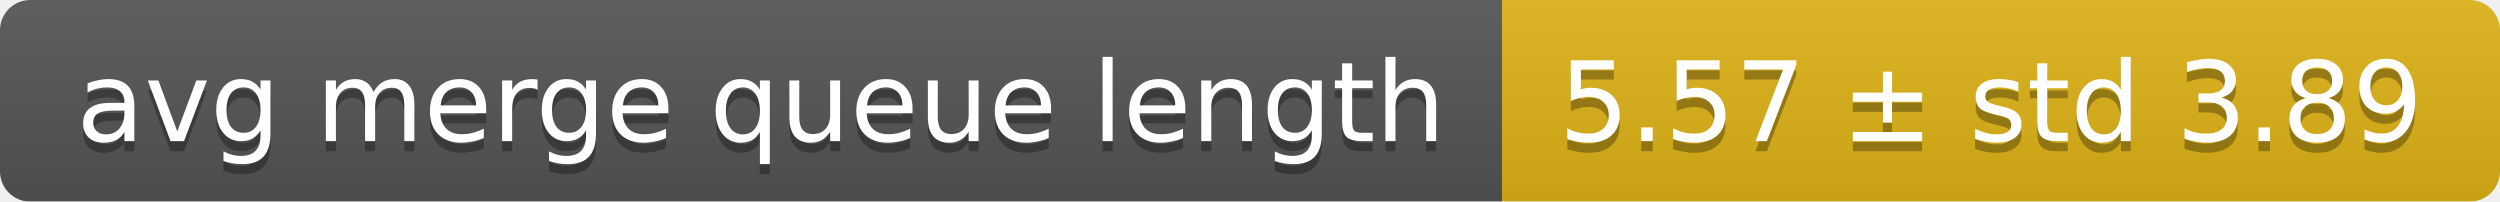
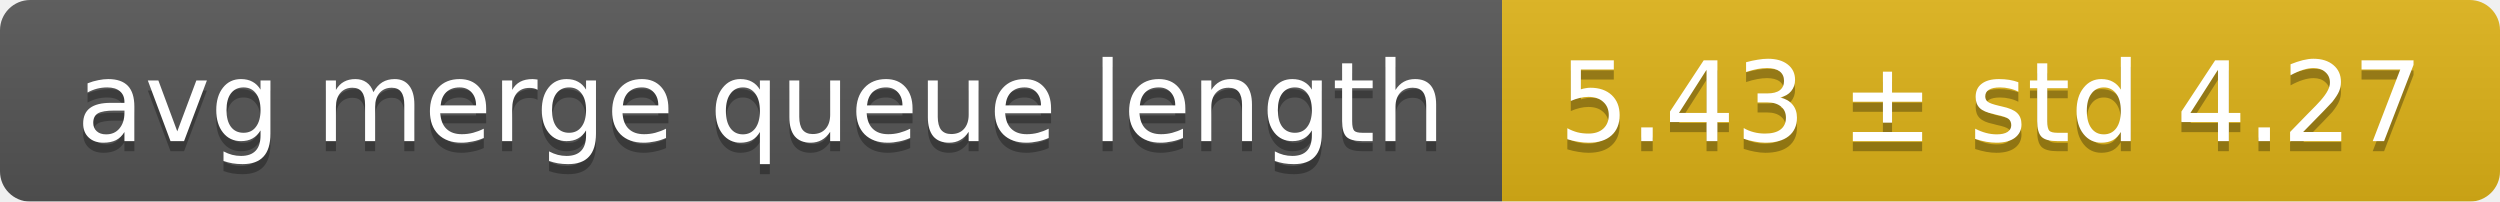
<svg xmlns="http://www.w3.org/2000/svg" width="248" height="20">
  <linearGradient id="smooth" x2="0" y2="100%">
    <stop offset="0" stop-color="#bbb" stop-opacity=".1" />
    <stop offset="1" stop-opacity=".1" />
  </linearGradient>
  <mask id="round">
    <rect width="248" height="20" rx="3" fill="#fff" />
  </mask>
  <g mask="url(#round)">
    <rect width="149" height="20" fill="#555" />
    <rect x="149" width="99" height="20" fill="#dfb317" />
    <rect width="248" height="20" fill="url(#smooth)" />
  </g>
  <g fill="#fff" text-anchor="middle" font-family="DejaVu Sans,Verdana,Geneva,sans-serif" font-size="11">
    <text x="75.5" y="15" fill="#010101" fill-opacity=".3">avg merge queue length</text>
    <text x="75.5" y="14">avg merge queue length</text>
-     <text x="197.5" y="15" fill="#010101" fill-opacity=".3">5.57 ± std 3.89</text>
-     <text x="197.5" y="14">5.57 ± std 3.89</text>
+     <text x="197.5" y="15" fill="#010101" fill-opacity=".3">5.43 ± std 4.27</text>
+     <text x="197.5" y="14">5.43 ± std 4.27</text>
  </g>
</svg>
